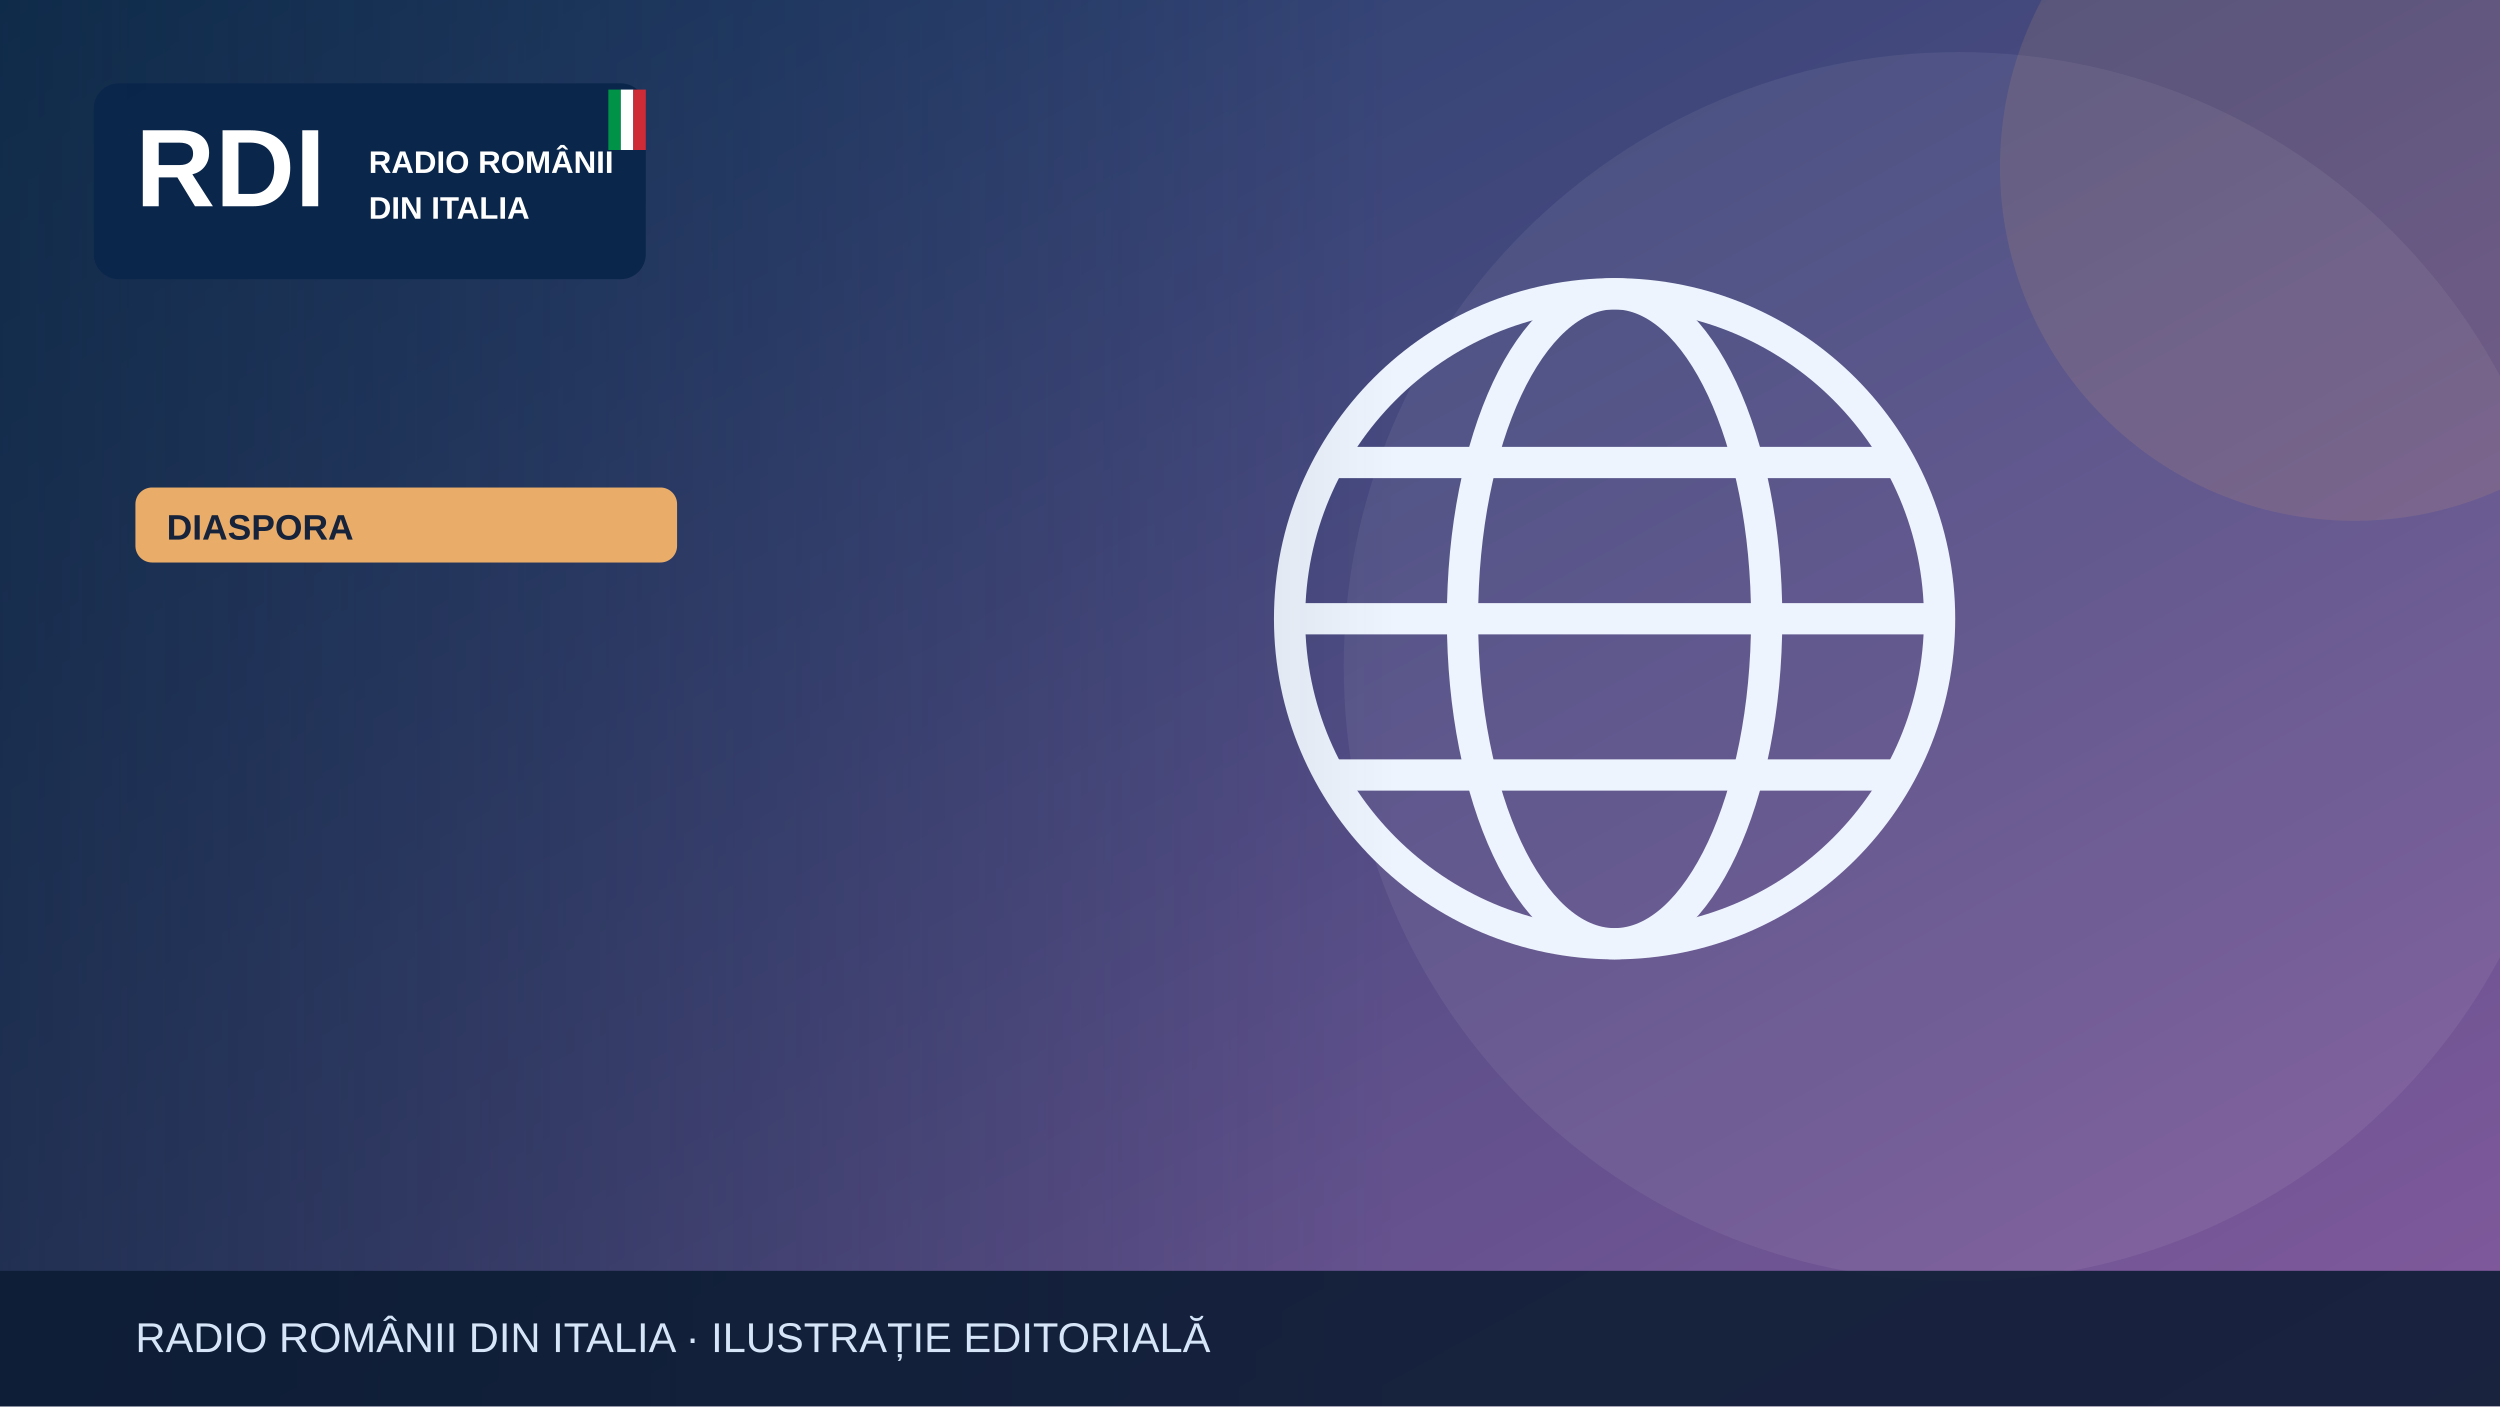
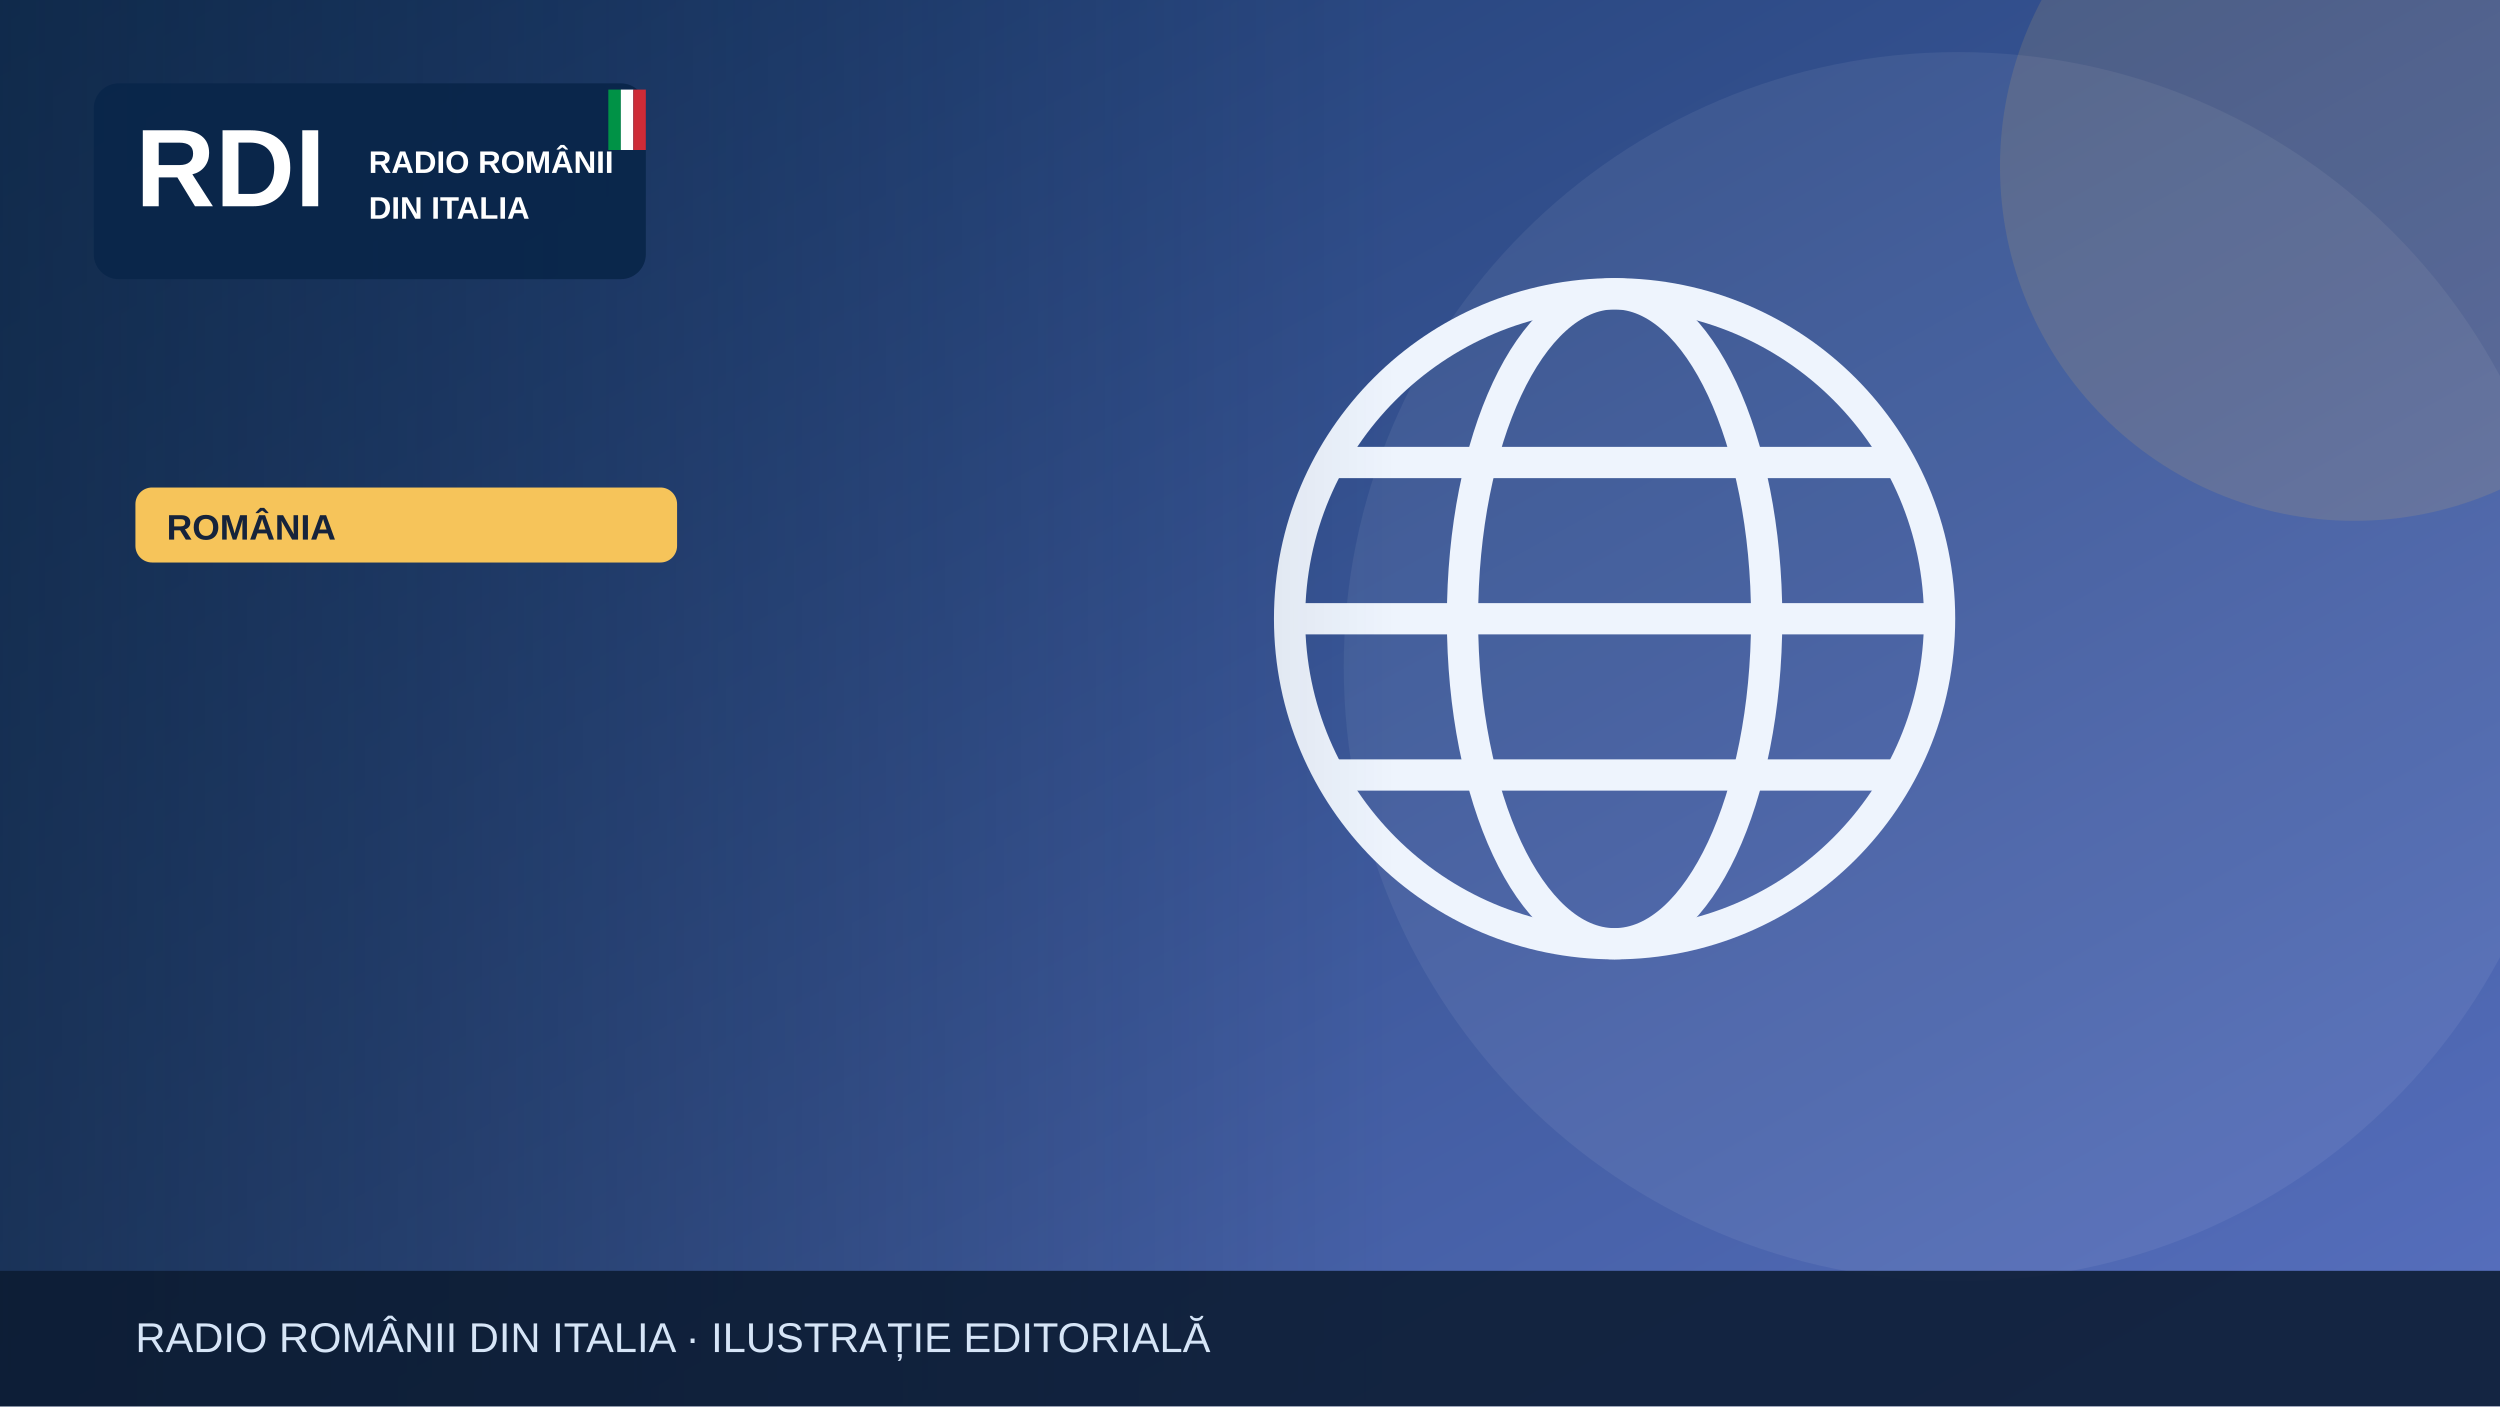
<svg xmlns="http://www.w3.org/2000/svg" width="1200" height="675" viewBox="0 0 1200 675" role="img" aria-label="Illustrazione editoriale RDI">
  <defs>
    <linearGradient id="bg" x2="1" y2="1">
-       <stop stop-color="#183c67" />
-       <stop offset="1" stop-color="#835a9d" />
+       <stop stop-color="#19396b" />
+       <stop offset="1" stop-color="#5870bf" />
    </linearGradient>
    <linearGradient id="shade">
      <stop stop-color="#0b223a" stop-opacity=".65" />
      <stop offset="1" stop-color="#0b223a" stop-opacity="0" />
    </linearGradient>
  </defs>
  <rect width="1200" height="675" fill="url(#bg)" />
  <circle cx="940" cy="320" r="295" fill="#fff" opacity=".065" />
-   <circle cx="1130" cy="80" r="170" fill="#e9ad69" opacity=".13" />
+   <circle cx="1130" cy="80" r="170" fill="#f6c45a" opacity=".13" />
  <g>
    <g fill="none" stroke="#eef4fd" stroke-width="15">
      <circle cx="775" cy="297" r="156" />
      <ellipse cx="775" cy="297" rx="73" ry="156" />
      <path d="M621 297h308m-290-75h272m-272 150h272" />
    </g>
  </g>
  <rect x="0" y="0" width="670" height="675" fill="url(#shade)" />
  <rect x="45" y="40" width="265" height="94" rx="12" fill="#09264a" opacity=".97" />
  <text x="65" y="99" font-family="Arial,sans-serif" font-size="53" font-weight="900" fill="white">RDI</text>
  <text x="177" y="83" font-family="Arial,sans-serif" font-size="15" font-weight="800" fill="white">RADIO ROMÂNII</text>
  <text x="177" y="105" font-family="Arial,sans-serif" font-size="15" font-weight="800" fill="white">DIN ITALIA</text>
  <rect x="292" y="43" width="6" height="29" fill="#009246" />
  <rect x="298" y="43" width="6" height="29" fill="#fff" />
  <rect x="304" y="43" width="6" height="29" fill="#ce2b37" />
-   <rect x="65" y="234" width="260" height="36" rx="8" fill="#e9ad69" />
-   <text x="80" y="259" font-family="Arial,sans-serif" font-size="17" font-weight="800" fill="#16233b">DIASPORA</text>
+   <rect x="65" y="234" width="260" height="36" rx="8" fill="#f6c45a" />
+   <text x="80" y="259" font-family="Arial,sans-serif" font-size="17" font-weight="800" fill="#16233b">ROMÂNIA</text>
  <rect y="610" width="1200" height="65" fill="#0b1b32" opacity=".88" />
  <text x="65" y="649" font-family="Arial,sans-serif" font-size="20" fill="#d6e5f7">RADIO ROMÂNII DIN ITALIA · ILUSTRAȚIE EDITORIALĂ</text>
</svg>
